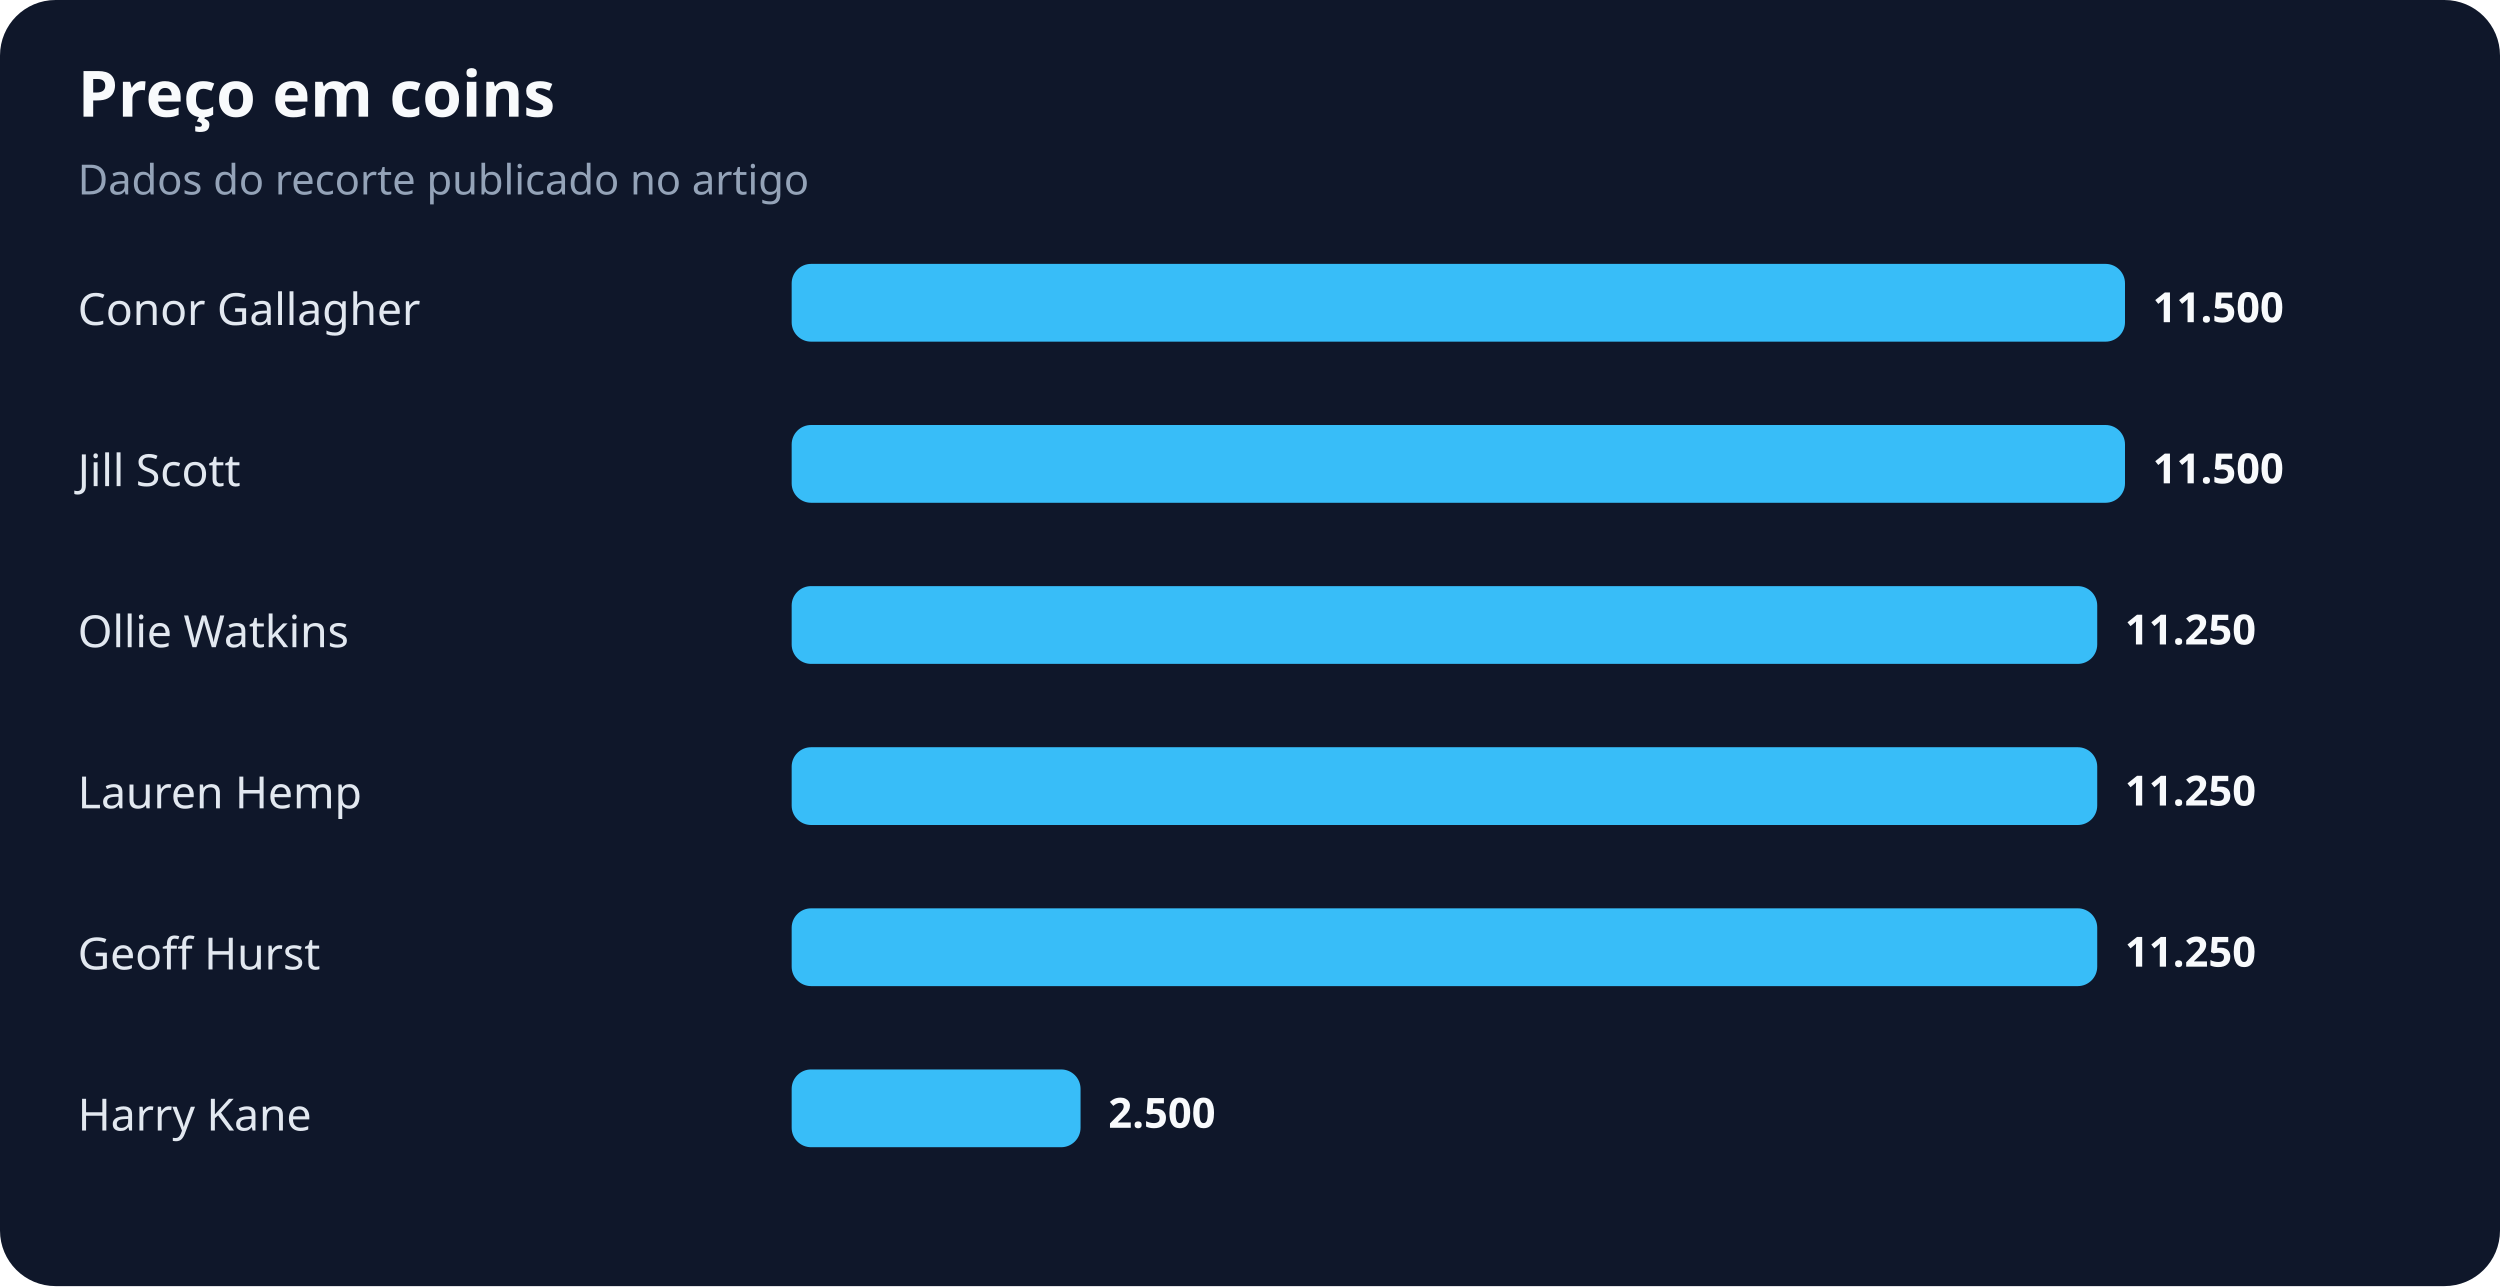
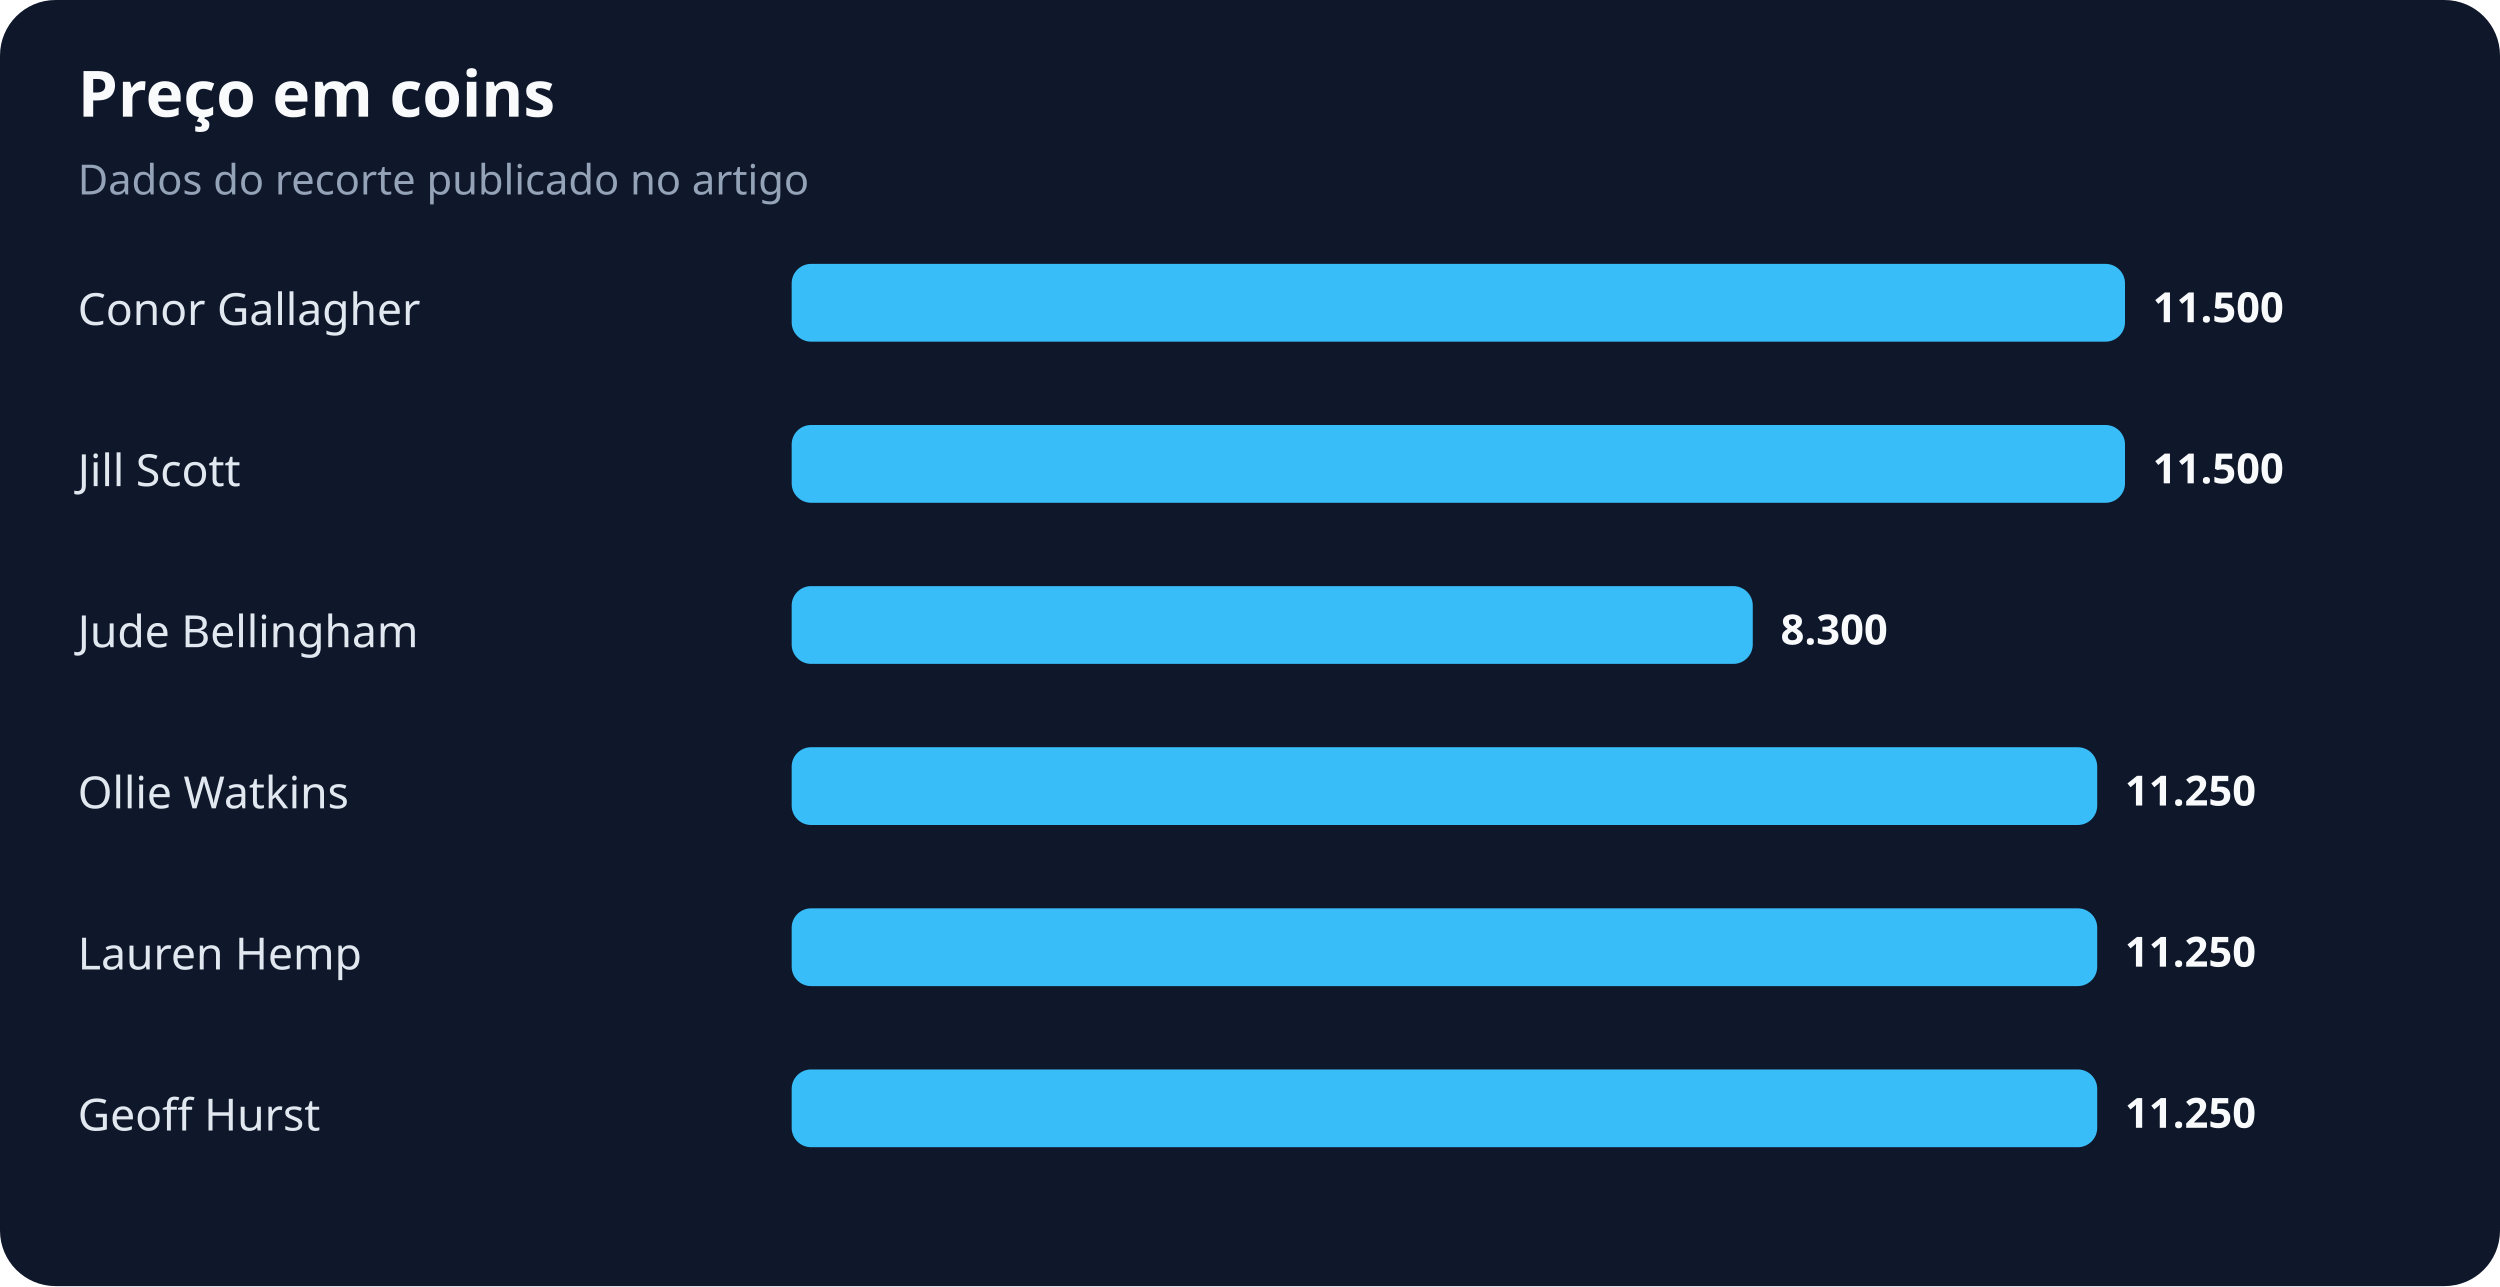
<svg xmlns="http://www.w3.org/2000/svg" width="900" height="463" viewBox="0 0 900 463" role="img" aria-labelledby="title desc">
  <rect width="100%" height="100%" rx="20" fill="#0f172a" />
  <text x="28" y="42" fill="#f8fafc" font-family="system-ui,sans-serif" font-size="23" font-weight="700">Preço em coins</text>
  <text x="28" y="70" fill="#94a3b8" font-family="system-ui,sans-serif" font-size="15">Dados do recorte publicado no artigo</text>
  <text x="28" y="117" fill="#e2e8f0" font-family="system-ui,sans-serif" font-size="16">Conor Gallagher</text>
  <rect x="285" y="95" width="480" height="28" rx="7" fill="#38bdf8" />
  <text x="775" y="116" fill="#f8fafc" font-family="system-ui,sans-serif" font-size="15" font-weight="700">11.500</text>
  <text x="28" y="175" fill="#e2e8f0" font-family="system-ui,sans-serif" font-size="16">Jill Scott</text>
  <rect x="285" y="153" width="480" height="28" rx="7" fill="#38bdf8" />
  <text x="775" y="174" fill="#f8fafc" font-family="system-ui,sans-serif" font-size="15" font-weight="700">11.500</text>
-   <text x="28" y="233" fill="#e2e8f0" font-family="system-ui,sans-serif" font-size="16">Ollie Watkins</text>
-   <rect x="285" y="211" width="470" height="28" rx="7" fill="#38bdf8" />
-   <text x="765" y="232" fill="#f8fafc" font-family="system-ui,sans-serif" font-size="15" font-weight="700">11.250</text>
-   <text x="28" y="291" fill="#e2e8f0" font-family="system-ui,sans-serif" font-size="16">Lauren Hemp</text>
+   <text x="28" y="233" fill="#e2e8f0" font-family="system-ui,sans-serif" font-size="16">Jude Bellingham</text>
+   <rect x="285" y="211" width="346" height="28" rx="7" fill="#38bdf8" />
+   <text x="641" y="232" fill="#f8fafc" font-family="system-ui,sans-serif" font-size="15" font-weight="700">8.300</text>
+   <text x="28" y="291" fill="#e2e8f0" font-family="system-ui,sans-serif" font-size="16">Ollie Watkins</text>
  <rect x="285" y="269" width="470" height="28" rx="7" fill="#38bdf8" />
  <text x="765" y="290" fill="#f8fafc" font-family="system-ui,sans-serif" font-size="15" font-weight="700">11.250</text>
-   <text x="28" y="349" fill="#e2e8f0" font-family="system-ui,sans-serif" font-size="16">Geoff Hurst</text>
+   <text x="28" y="349" fill="#e2e8f0" font-family="system-ui,sans-serif" font-size="16">Lauren Hemp</text>
  <rect x="285" y="327" width="470" height="28" rx="7" fill="#38bdf8" />
  <text x="765" y="348" fill="#f8fafc" font-family="system-ui,sans-serif" font-size="15" font-weight="700">11.250</text>
-   <text x="28" y="407" fill="#e2e8f0" font-family="system-ui,sans-serif" font-size="16">Harry Kane</text>
-   <rect x="285" y="385" width="104" height="28" rx="7" fill="#38bdf8" />
-   <text x="399" y="406" fill="#f8fafc" font-family="system-ui,sans-serif" font-size="15" font-weight="700">2.500</text>
+   <text x="28" y="407" fill="#e2e8f0" font-family="system-ui,sans-serif" font-size="16">Geoff Hurst</text>
+   <rect x="285" y="385" width="470" height="28" rx="7" fill="#38bdf8" />
+   <text x="765" y="406" fill="#f8fafc" font-family="system-ui,sans-serif" font-size="15" font-weight="700">11.250</text>
</svg>
